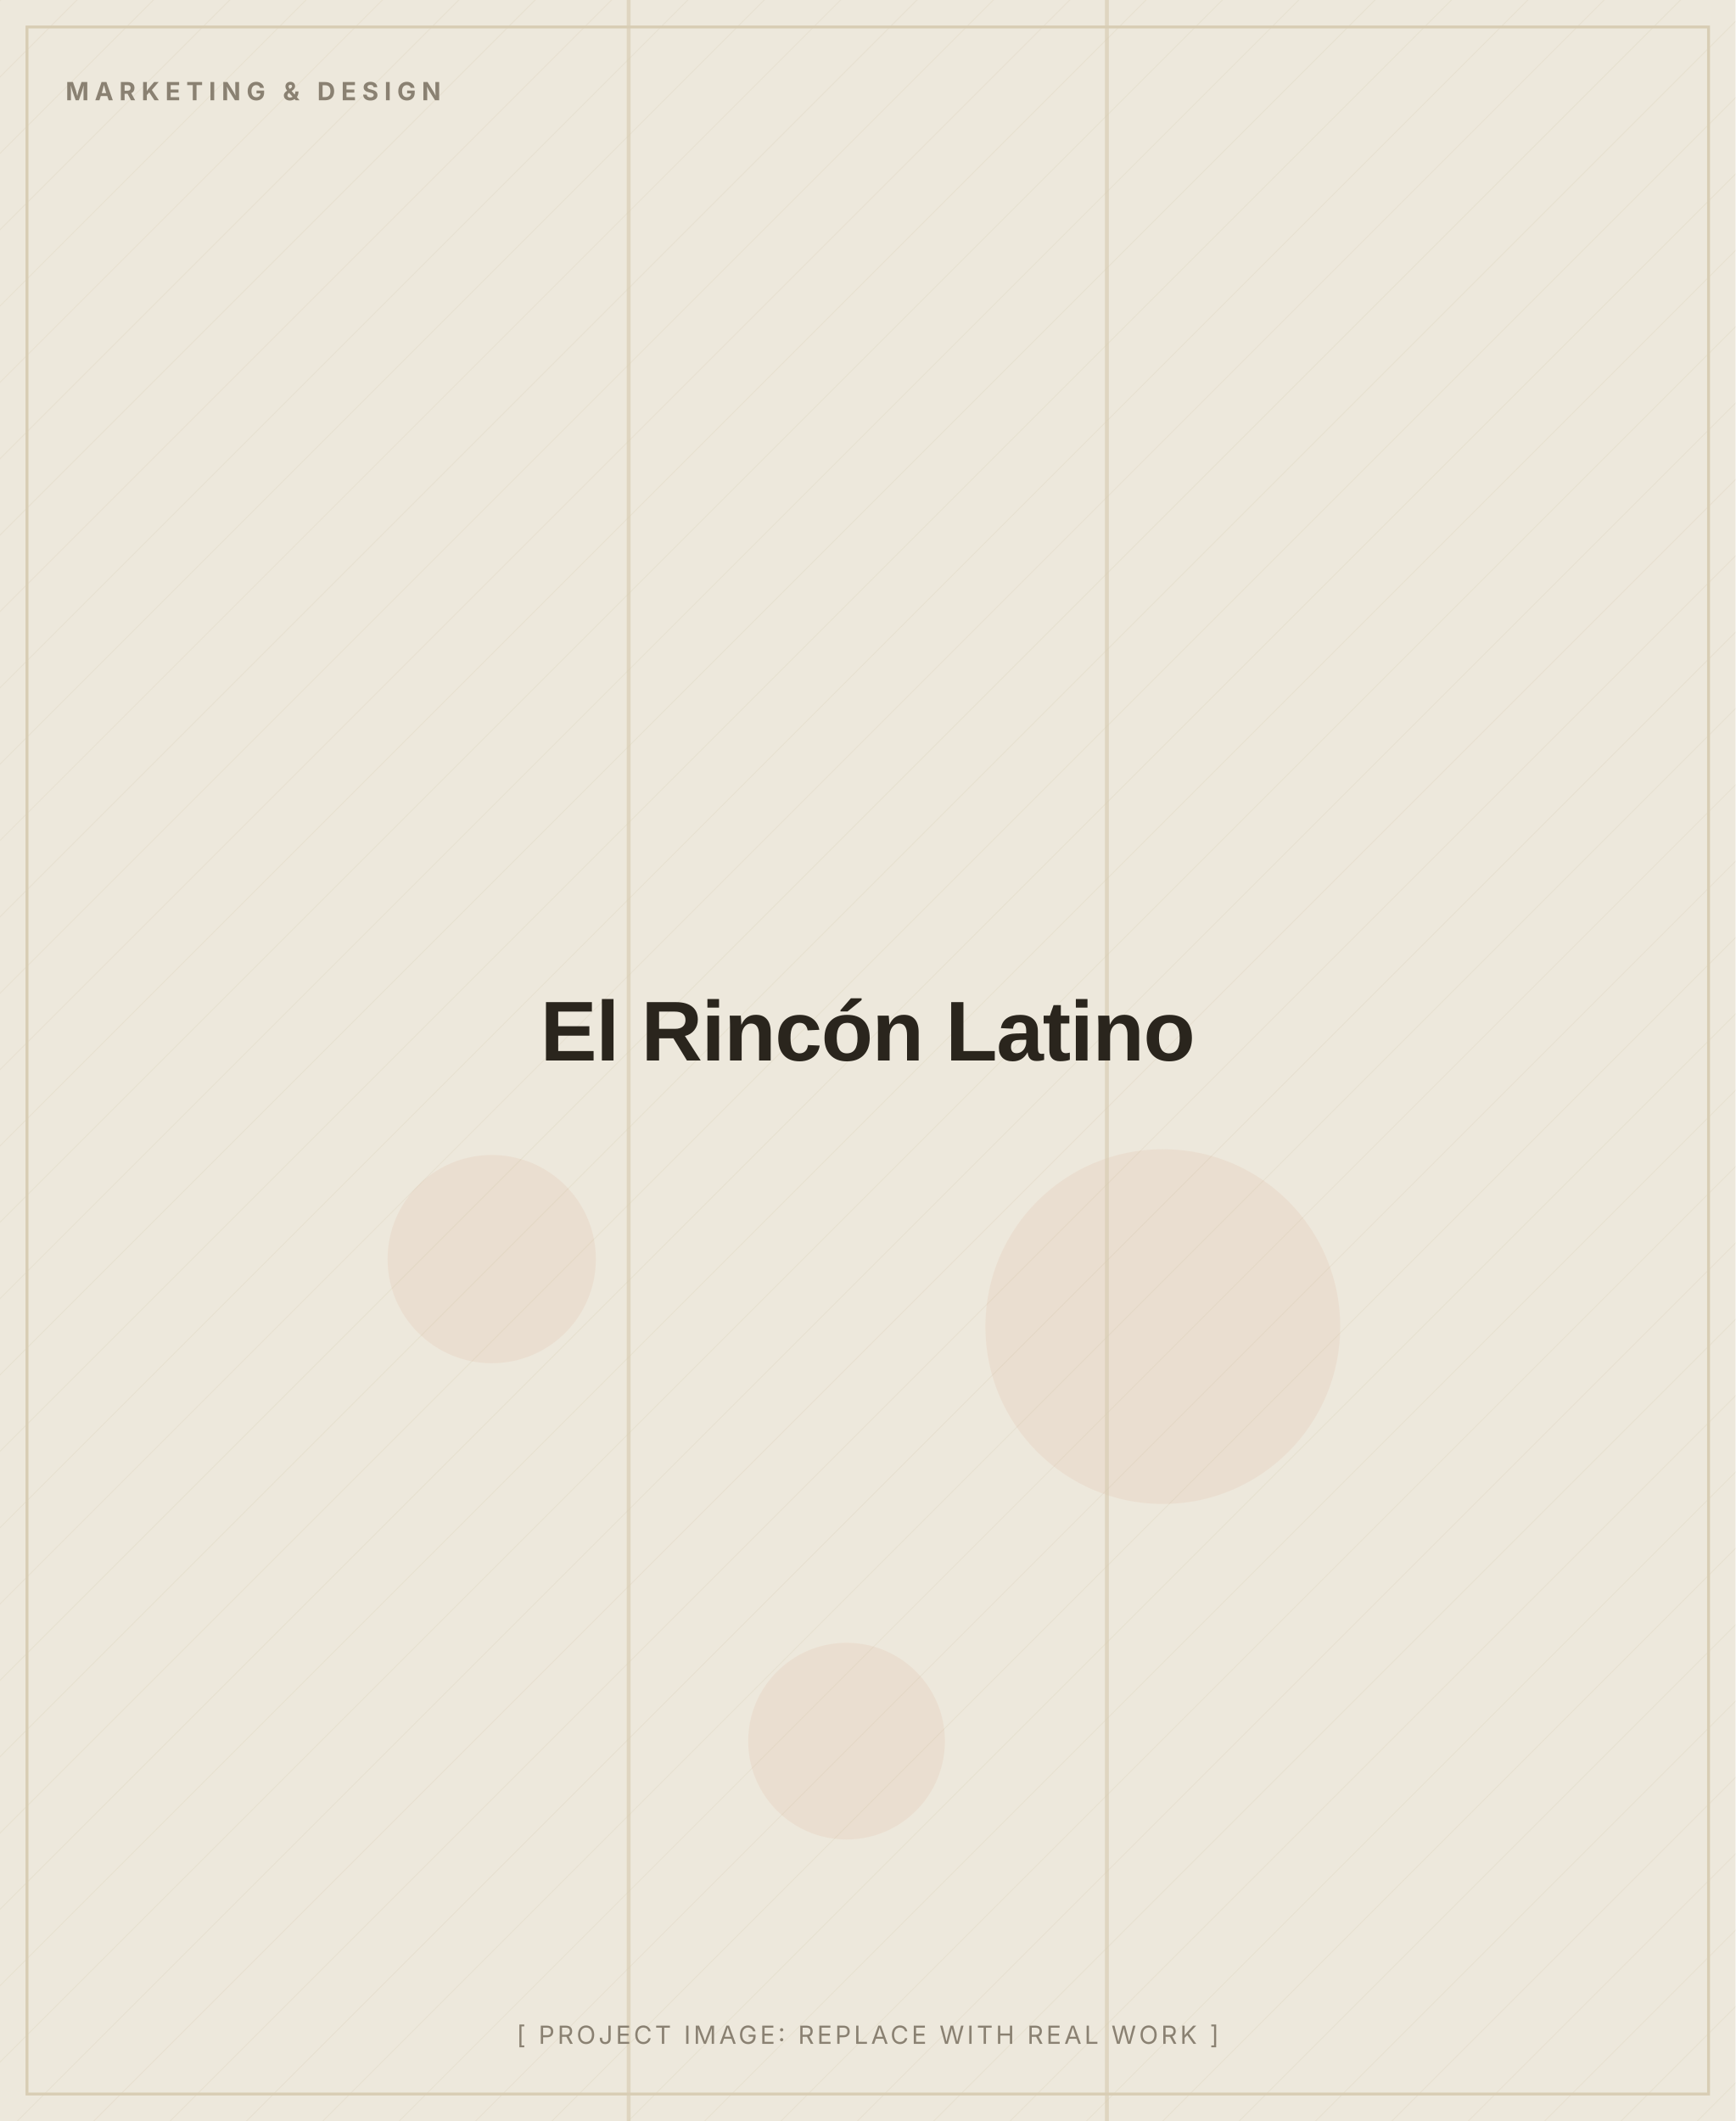
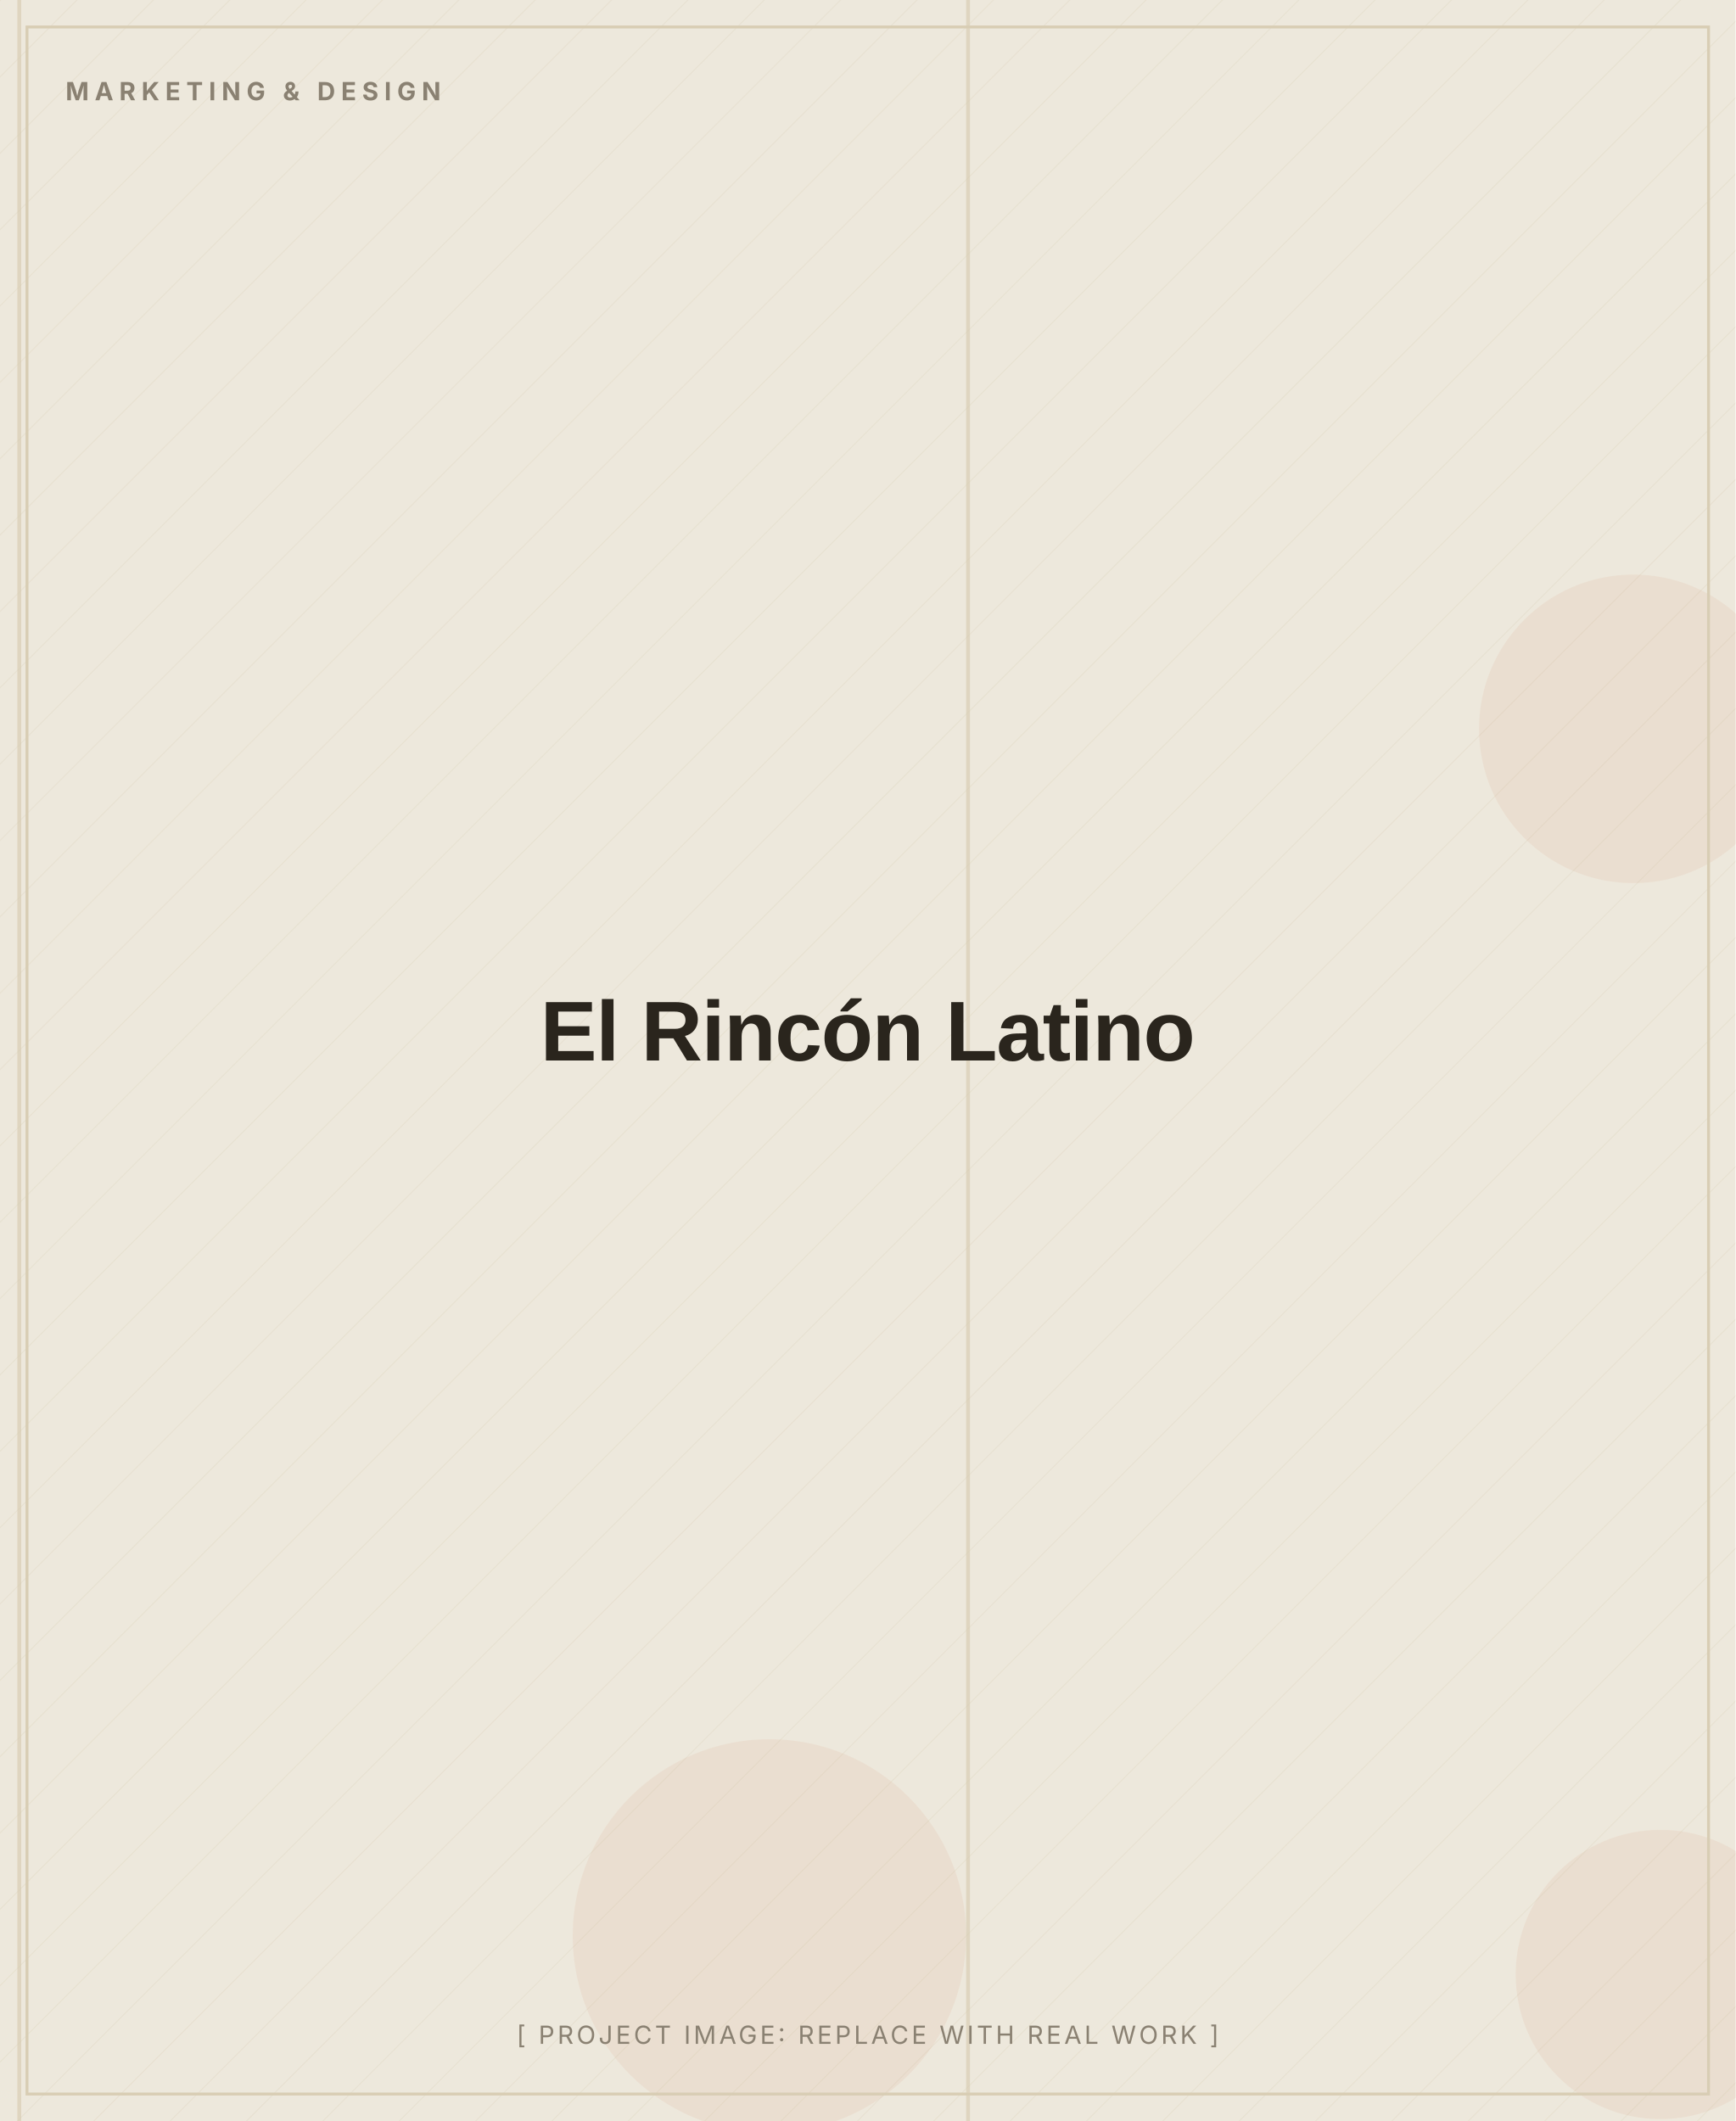
<svg xmlns="http://www.w3.org/2000/svg" width="900" height="1100" viewBox="0 0 900 1100" role="img" aria-label="El Rincón Latino (placeholder image)">
  <defs>
    <pattern id="d" width="28" height="28" patternUnits="userSpaceOnUse" patternTransform="rotate(45)">
      <line x1="0" y1="0" x2="0" y2="28" stroke="#D8CDB4" stroke-width="1" opacity="0.5" />
    </pattern>
  </defs>
  <rect width="900" height="1100" fill="#EDE8DC" />
  <rect width="900" height="1100" fill="url(#d)" opacity="0.55" />
-   <circle cx="603" cy="688" r="92" fill="#C2410C" opacity="0.06" />
-   <circle cx="439" cy="903" r="51" fill="#C2410C" opacity="0.06" />
-   <circle cx="255" cy="653" r="54" fill="#C2410C" opacity="0.06" />
-   <rect x="573" y="0" width="2" height="1100" fill="#D8CDB4" opacity="0.7" />
-   <rect x="325" y="0" width="2" height="1100" fill="#D8CDB4" opacity="0.7" />
+   <circle cx="847" cy="378" r="80" fill="#C2410C" opacity="0.06" />
+   <circle cx="861" cy="1024" r="75" fill="#C2410C" opacity="0.06" />
+   <circle cx="399" cy="1004" r="102" fill="#C2410C" opacity="0.06" />
+   <rect x="501" y="0" width="2" height="1100" fill="#D8CDB4" opacity="0.7" />
+   <rect x="9" y="0" width="2" height="1100" fill="#D8CDB4" opacity="0.7" />
  <rect x="14" y="14" width="872" height="1072" fill="none" stroke="#D8CDB4" stroke-width="1.5" />
  <text x="34" y="52" font-family="Inter, Arial, sans-serif" font-weight="700" font-size="13" letter-spacing="3" fill="#8A8172">MARKETING &amp; DESIGN</text>
  <text x="450.0" y="550.0" text-anchor="middle" font-family="Archivo, Arial, sans-serif" font-weight="800" font-size="44" letter-spacing="-0.5" fill="#2A251D">El Rincón Latino</text>
  <text x="450.0" y="1060" text-anchor="middle" font-family="Inter, Arial, sans-serif" font-size="13" letter-spacing="1.5" fill="#8A8172">[ PROJECT IMAGE: REPLACE WITH REAL WORK ]</text>
</svg>
